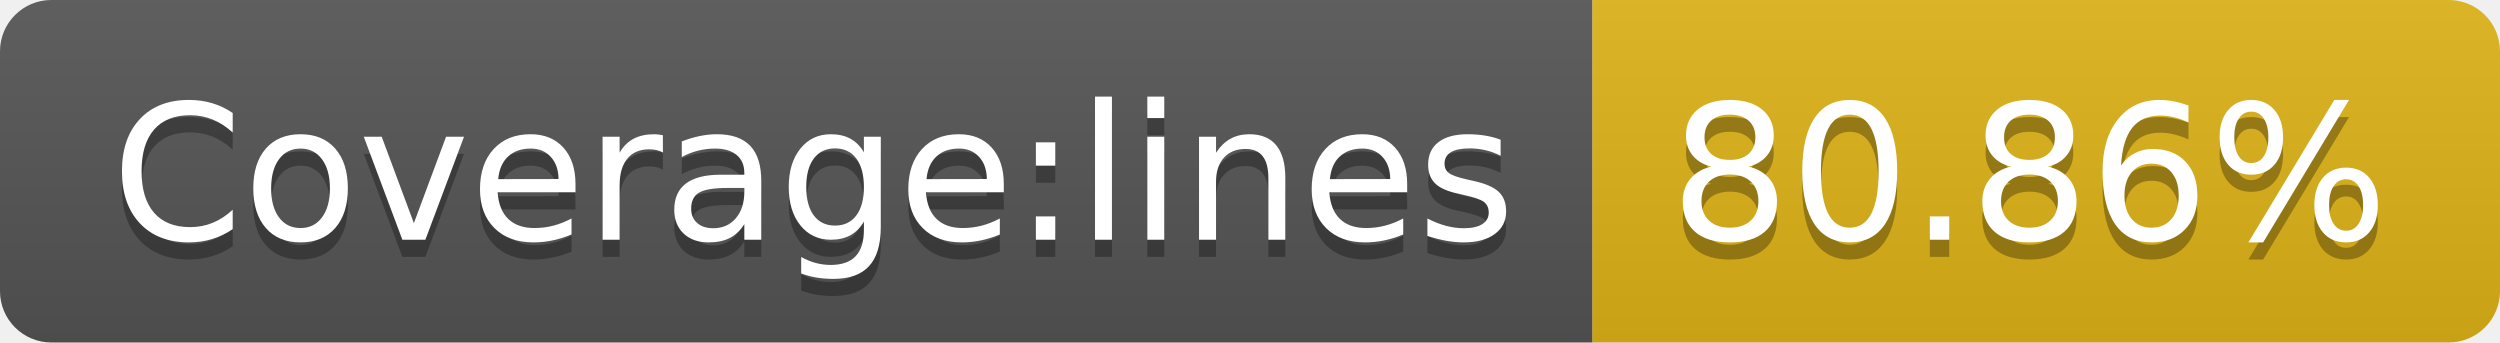
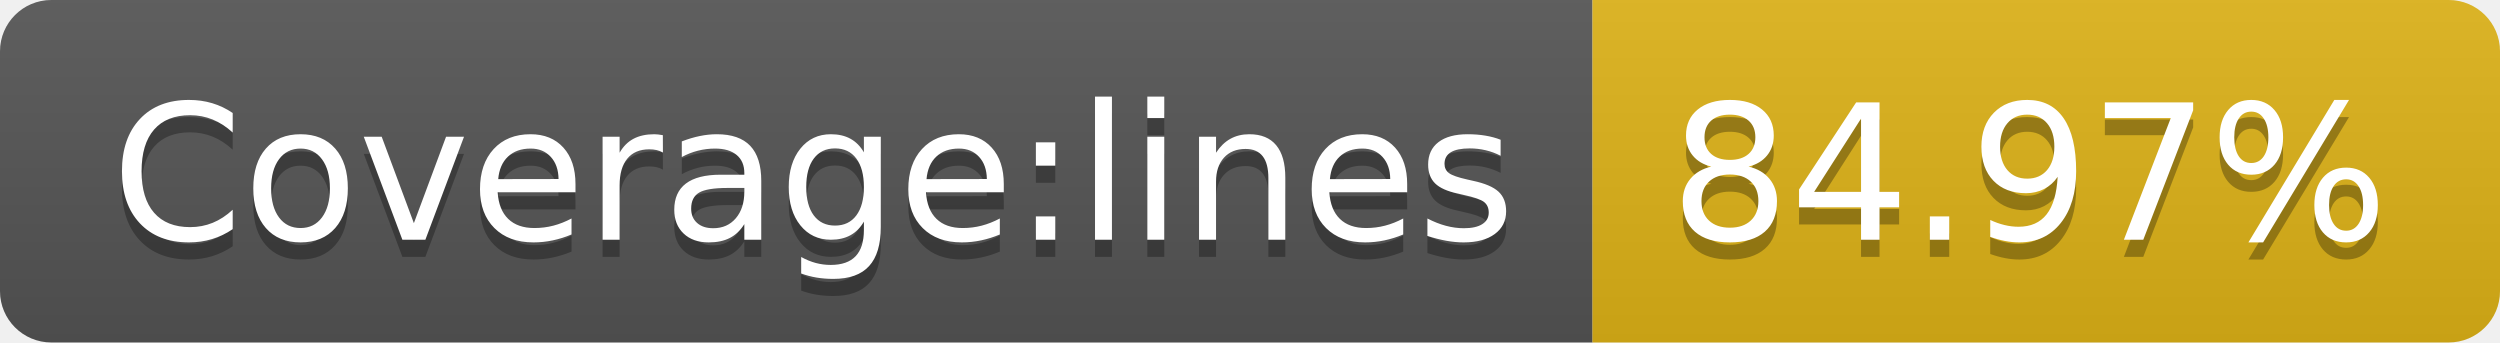
- <svg xmlns="http://www.w3.org/2000/svg" width="146" height="20" role="img" aria-label="Coverage:lines: 80.86%">
+ <svg xmlns="http://www.w3.org/2000/svg" width="146" height="20" role="img" aria-label="Coverage:lines: 84.97%">
  <linearGradient id="s" x2="0" y2="100%">
    <stop offset="0" stop-color="#bbb" stop-opacity=".1" />
    <stop offset="1" stop-opacity=".1" />
  </linearGradient>
  <clipPath id="r">
    <rect width="146" height="20" rx="3" fill="#fff" />
  </clipPath>
  <g clip-path="url(#r)">
    <rect width="93" height="20" fill="#555" />
    <rect x="93" width="53" height="20" fill="#dfb317" />
    <rect width="146" height="20" fill="url(#s)" />
  </g>
  <g fill="#fff" text-anchor="middle" font-family="Verdana,Geneva,DejaVu Sans,sans-serif" text-rendering="geometricPrecision" font-size="110">
    <text aria-hidden="true" x="475" y="150" fill="#010101" fill-opacity=".3" transform="scale(.1)" textLength="830">Coverage:lines</text>
    <text x="475" y="140" transform="scale(.1)" fill="#fff" textLength="830">Coverage:lines</text>
-     <text aria-hidden="true" x="1185" y="150" fill="#010101" fill-opacity=".3" transform="scale(.1)" textLength="430">80.86%</text>
-     <text x="1185" y="140" transform="scale(.1)" fill="#fff" textLength="430">80.86%</text>
+     <text aria-hidden="true" x="1185" y="150" fill="#010101" fill-opacity=".3" transform="scale(.1)" textLength="430">84.97%</text>
+     <text x="1185" y="140" transform="scale(.1)" fill="#fff" textLength="430">84.97%</text>
  </g>
</svg>
